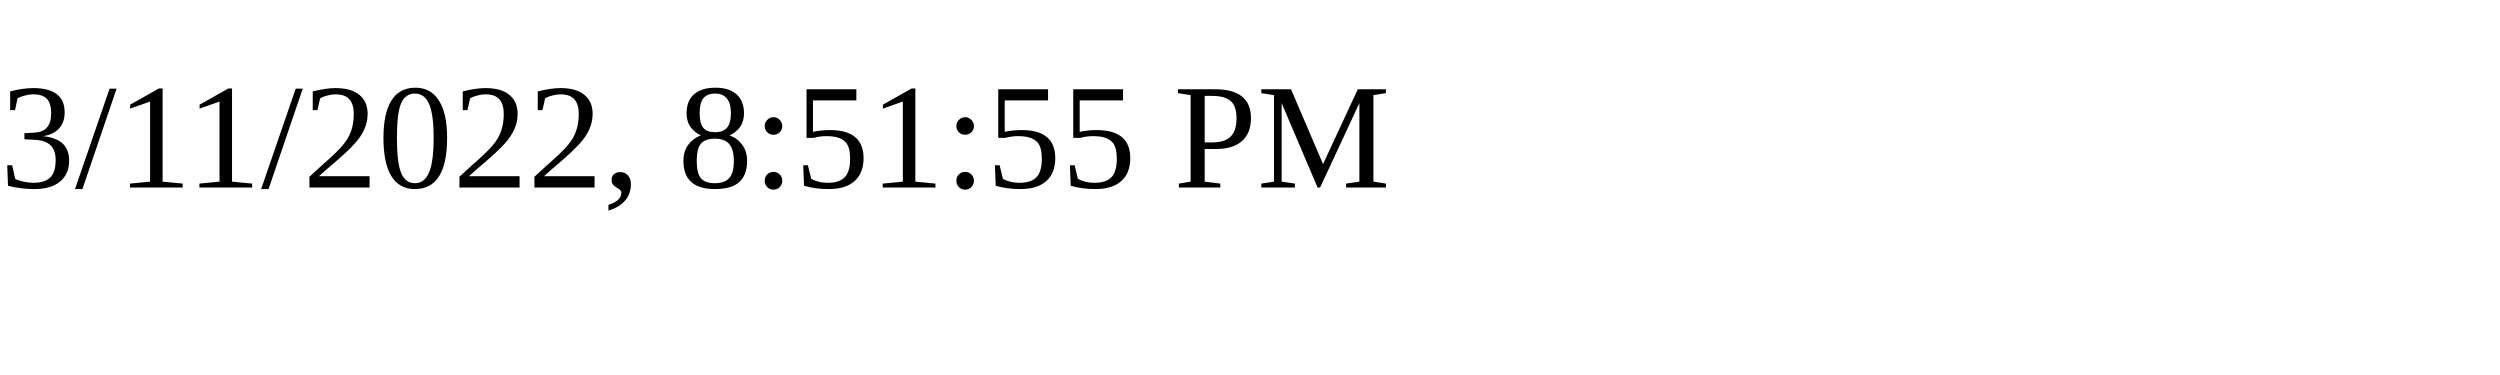
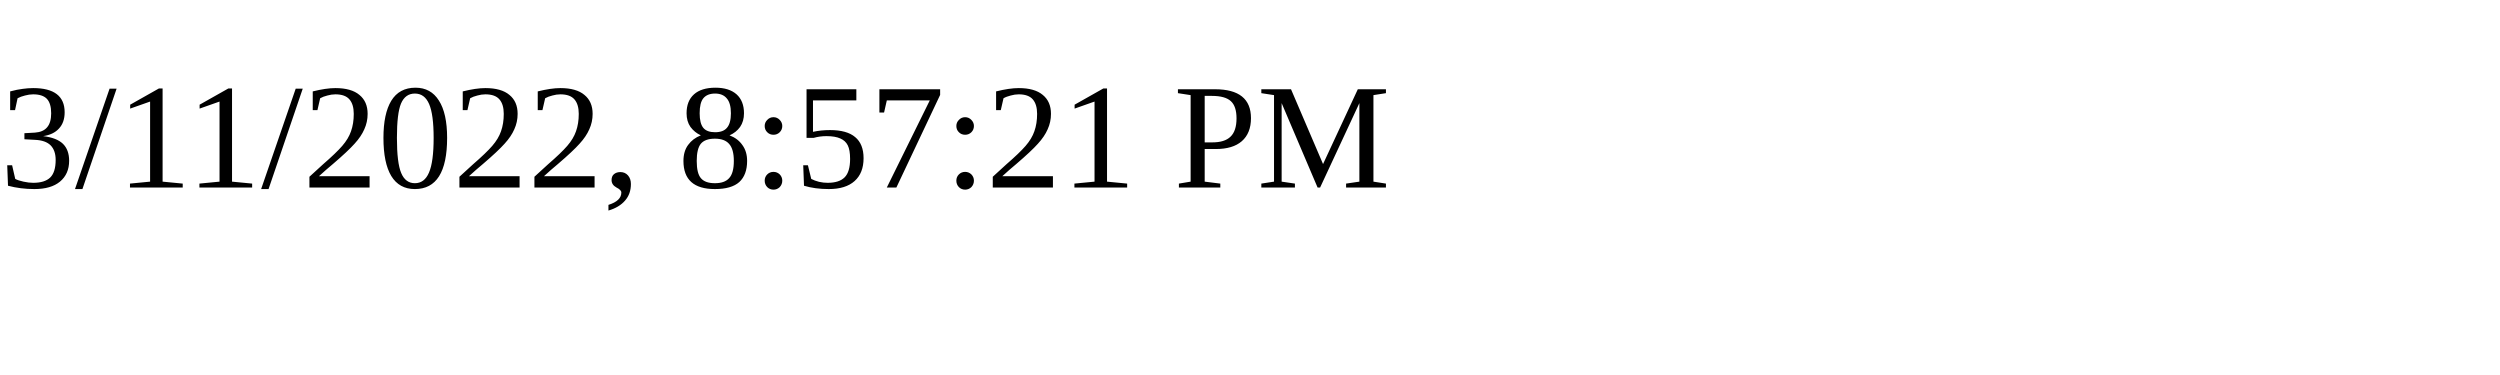
<svg xmlns="http://www.w3.org/2000/svg" height="30" width="200">
-   <text x="0" y="15">3/11/2022, 8:51:55 PM</text>
+   <text x="0" y="15">3/11/2022, 8:57:21 PM</text>
</svg>
